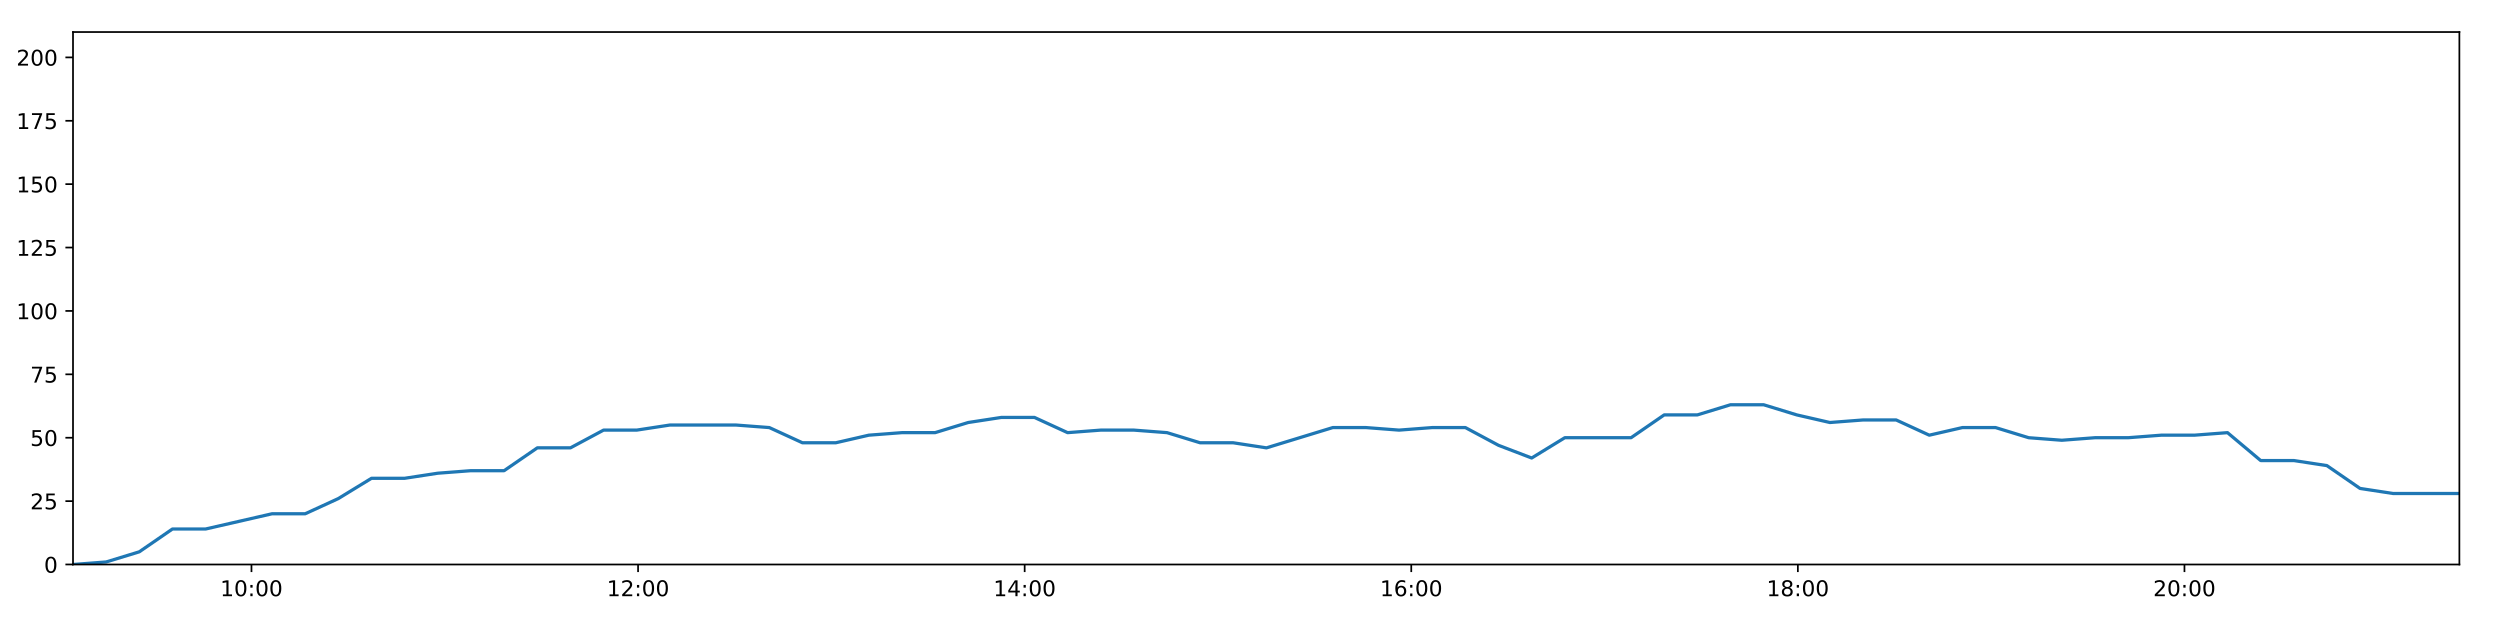
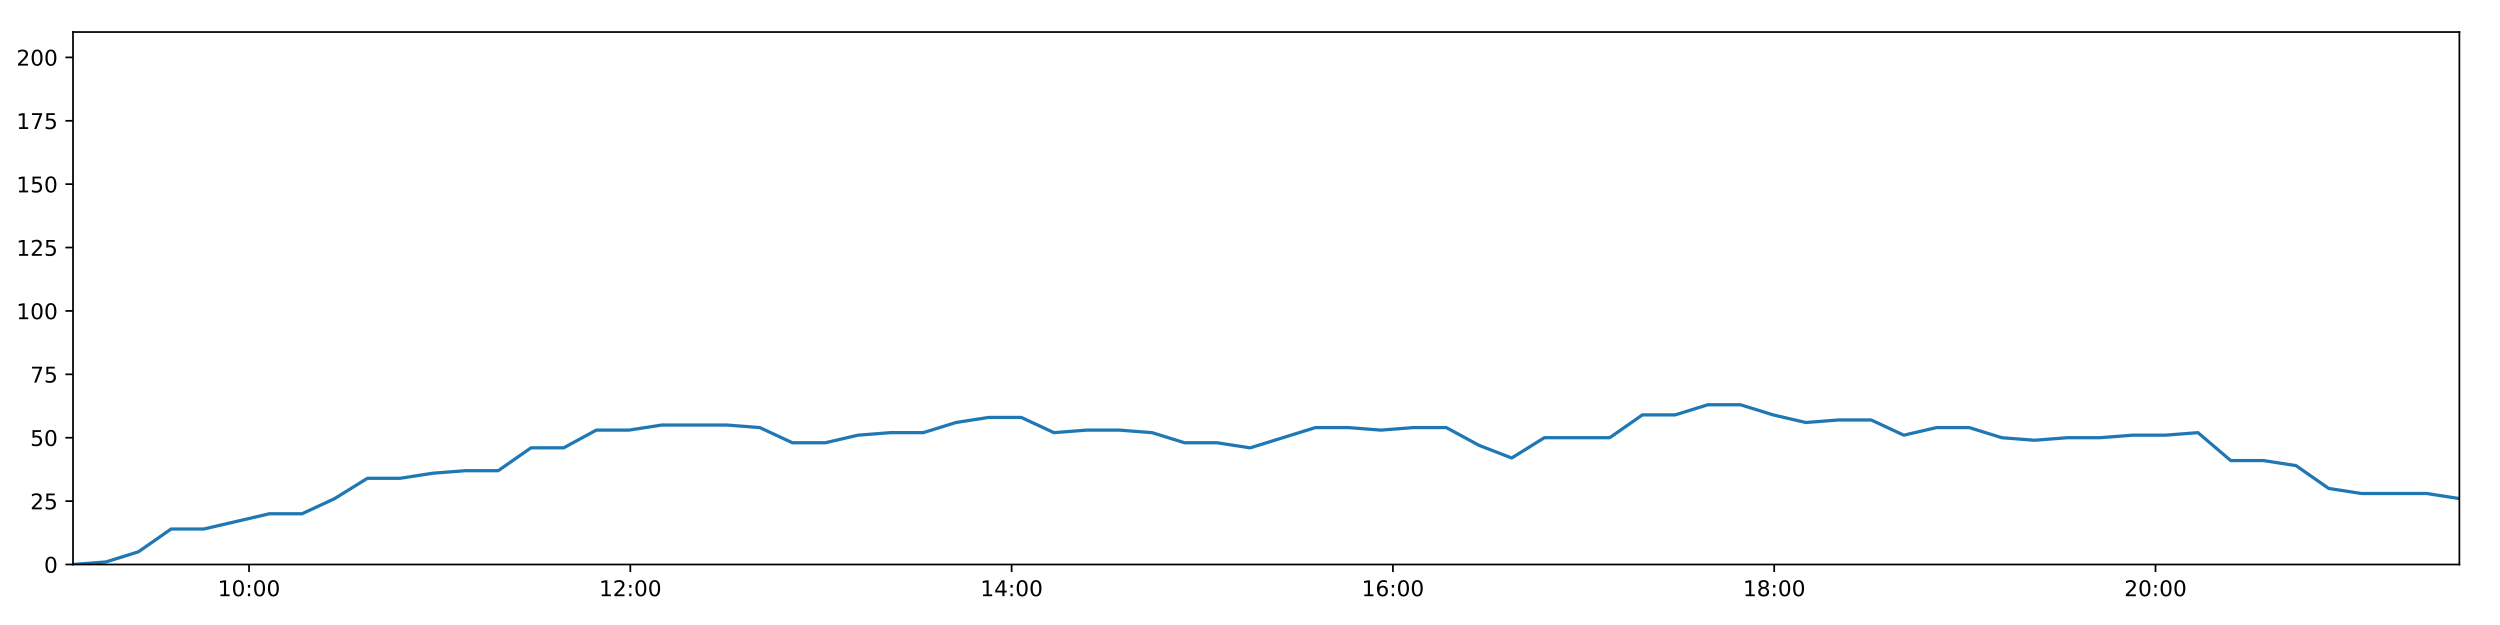
<svg xmlns="http://www.w3.org/2000/svg" xmlns:xlink="http://www.w3.org/1999/xlink" height="288pt" version="1.1" viewBox="0 0 1152 288" width="1152pt">
  <defs>
    <style type="text/css">
*{stroke-linecap:butt;stroke-linejoin:round;}
  </style>
  </defs>
  <g id="figure_1">
    <g id="patch_1">
      <path d="M 0 288  L 1152 288  L 1152 0  L 0 0  z " style="fill:#ffffff;" />
    </g>
    <g id="axes_1">
      <g id="patch_2">
        <path d="M 33.64 260.12  L 1133.28 260.12  L 1133.28 14.76  L 33.64 14.76  z " style="fill:#ffffff;" />
      </g>
      <g id="matplotlib.axis_1">
        <g id="xtick_1">
          <g id="line2d_1">
            <defs>
-               <path d="M 0 0  L 0 3.5  " id="m85bc59cc99" style="stroke:#000000;stroke-width:0.8;" />
-             </defs>
-             <g>
-               <use style="stroke:#000000;stroke-width:0.8;" x="115.879" xlink:href="#m85bc59cc99" y="260.12" />
+               <path d="M 0 0  L 0 3.5  " id="m6bcc2c79a6" style="stroke:#000000;stroke-width:0.8;" />
+             </defs>
+             <g>
+               <use style="stroke:#000000;stroke-width:0.8;" x="114.752" xlink:href="#m6bcc2c79a6" y="260.12" />
            </g>
          </g>
          <g id="text_1">
            <defs>
              <path d="M 12.406 8.297  L 28.516 8.297  L 28.516 63.922  L 10.984 60.406  L 10.984 69.391  L 28.422 72.906  L 38.281 72.906  L 38.281 8.297  L 54.391 8.297  L 54.391 0  L 12.406 0  z " id="DejaVuSans-49" />
              <path d="M 31.781 66.406  Q 24.172 66.406 20.328 58.906  Q 16.5 51.422 16.5 36.375  Q 16.5 21.391 20.328 13.891  Q 24.172 6.391 31.781 6.391  Q 39.453 6.391 43.281 13.891  Q 47.125 21.391 47.125 36.375  Q 47.125 51.422 43.281 58.906  Q 39.453 66.406 31.781 66.406  z M 31.781 74.219  Q 44.047 74.219 50.516 64.516  Q 56.984 54.828 56.984 36.375  Q 56.984 17.969 50.516 8.266  Q 44.047 -1.422 31.781 -1.422  Q 19.531 -1.422 13.062 8.266  Q 6.594 17.969 6.594 36.375  Q 6.594 54.828 13.062 64.516  Q 19.531 74.219 31.781 74.219  z " id="DejaVuSans-48" />
              <path d="M 11.719 12.406  L 22.016 12.406  L 22.016 0  L 11.719 0  z M 11.719 51.703  L 22.016 51.703  L 22.016 39.312  L 11.719 39.312  z " id="DejaVuSans-58" />
            </defs>
-             <g transform="translate(101.4697 274.7184)scale(0.1 -0.1)">
+             <g transform="translate(100.3425 274.7184)scale(0.1 -0.1)">
              <use xlink:href="#DejaVuSans-49" />
              <use x="63.623" xlink:href="#DejaVuSans-48" />
              <use x="127.246" xlink:href="#DejaVuSans-58" />
              <use x="160.938" xlink:href="#DejaVuSans-48" />
              <use x="224.561" xlink:href="#DejaVuSans-48" />
            </g>
          </g>
        </g>
        <g id="xtick_2">
          <g id="line2d_2">
            <g>
-               <use style="stroke:#000000;stroke-width:0.8;" x="294.023" xlink:href="#m85bc59cc99" y="260.12" />
+               <use style="stroke:#000000;stroke-width:0.8;" x="290.454" xlink:href="#m6bcc2c79a6" y="260.12" />
            </g>
          </g>
          <g id="text_2">
            <defs>
              <path d="M 19.188 8.297  L 53.609 8.297  L 53.609 0  L 7.328 0  L 7.328 8.297  Q 12.938 14.109 22.625 23.891  Q 32.328 33.688 34.812 36.531  Q 39.547 41.844 41.422 45.531  Q 43.312 49.219 43.312 52.781  Q 43.312 58.594 39.234 62.25  Q 35.156 65.922 28.609 65.922  Q 23.969 65.922 18.812 64.312  Q 13.672 62.703 7.812 59.422  L 7.812 69.391  Q 13.766 71.781 18.938 73  Q 24.125 74.219 28.422 74.219  Q 39.75 74.219 46.484 68.547  Q 53.219 62.891 53.219 53.422  Q 53.219 48.922 51.531 44.891  Q 49.859 40.875 45.406 35.406  Q 44.188 33.984 37.641 27.219  Q 31.109 20.453 19.188 8.297  z " id="DejaVuSans-50" />
            </defs>
-             <g transform="translate(279.6133 274.7184)scale(0.1 -0.1)">
+             <g transform="translate(276.0442 274.7184)scale(0.1 -0.1)">
              <use xlink:href="#DejaVuSans-49" />
              <use x="63.623" xlink:href="#DejaVuSans-50" />
              <use x="127.246" xlink:href="#DejaVuSans-58" />
              <use x="160.938" xlink:href="#DejaVuSans-48" />
              <use x="224.561" xlink:href="#DejaVuSans-48" />
            </g>
          </g>
        </g>
        <g id="xtick_3">
          <g id="line2d_3">
            <g>
-               <use style="stroke:#000000;stroke-width:0.8;" x="472.166" xlink:href="#m85bc59cc99" y="260.12" />
+               <use style="stroke:#000000;stroke-width:0.8;" x="466.155" xlink:href="#m6bcc2c79a6" y="260.12" />
            </g>
          </g>
          <g id="text_3">
            <defs>
              <path d="M 37.797 64.312  L 12.891 25.391  L 37.797 25.391  z M 35.203 72.906  L 47.609 72.906  L 47.609 25.391  L 58.016 25.391  L 58.016 17.188  L 47.609 17.188  L 47.609 0  L 37.797 0  L 37.797 17.188  L 4.891 17.188  L 4.891 26.703  z " id="DejaVuSans-52" />
            </defs>
-             <g transform="translate(457.7569 274.7184)scale(0.1 -0.1)">
+             <g transform="translate(451.7459 274.7184)scale(0.1 -0.1)">
              <use xlink:href="#DejaVuSans-49" />
              <use x="63.623" xlink:href="#DejaVuSans-52" />
              <use x="127.246" xlink:href="#DejaVuSans-58" />
              <use x="160.938" xlink:href="#DejaVuSans-48" />
              <use x="224.561" xlink:href="#DejaVuSans-48" />
            </g>
          </g>
        </g>
        <g id="xtick_4">
          <g id="line2d_4">
            <g>
-               <use style="stroke:#000000;stroke-width:0.8;" x="650.31" xlink:href="#m85bc59cc99" y="260.12" />
+               <use style="stroke:#000000;stroke-width:0.8;" x="641.857" xlink:href="#m6bcc2c79a6" y="260.12" />
            </g>
          </g>
          <g id="text_4">
            <defs>
              <path d="M 33.016 40.375  Q 26.375 40.375 22.484 35.828  Q 18.609 31.297 18.609 23.391  Q 18.609 15.531 22.484 10.953  Q 26.375 6.391 33.016 6.391  Q 39.656 6.391 43.531 10.953  Q 47.406 15.531 47.406 23.391  Q 47.406 31.297 43.531 35.828  Q 39.656 40.375 33.016 40.375  z M 52.594 71.297  L 52.594 62.312  Q 48.875 64.062 45.094 64.984  Q 41.312 65.922 37.594 65.922  Q 27.828 65.922 22.672 59.328  Q 17.531 52.734 16.797 39.406  Q 19.672 43.656 24.016 45.922  Q 28.375 48.188 33.594 48.188  Q 44.578 48.188 50.953 41.516  Q 57.328 34.859 57.328 23.391  Q 57.328 12.156 50.688 5.359  Q 44.047 -1.422 33.016 -1.422  Q 20.359 -1.422 13.672 8.266  Q 6.984 17.969 6.984 36.375  Q 6.984 53.656 15.188 63.938  Q 23.391 74.219 37.203 74.219  Q 40.922 74.219 44.703 73.484  Q 48.484 72.75 52.594 71.297  z " id="DejaVuSans-54" />
            </defs>
-             <g transform="translate(635.9005 274.7184)scale(0.1 -0.1)">
+             <g transform="translate(627.4476 274.7184)scale(0.1 -0.1)">
              <use xlink:href="#DejaVuSans-49" />
              <use x="63.623" xlink:href="#DejaVuSans-54" />
              <use x="127.246" xlink:href="#DejaVuSans-58" />
              <use x="160.938" xlink:href="#DejaVuSans-48" />
              <use x="224.561" xlink:href="#DejaVuSans-48" />
            </g>
          </g>
        </g>
        <g id="xtick_5">
          <g id="line2d_5">
            <g>
-               <use style="stroke:#000000;stroke-width:0.8;" x="828.453" xlink:href="#m85bc59cc99" y="260.12" />
+               <use style="stroke:#000000;stroke-width:0.8;" x="817.559" xlink:href="#m6bcc2c79a6" y="260.12" />
            </g>
          </g>
          <g id="text_5">
            <defs>
              <path d="M 31.781 34.625  Q 24.75 34.625 20.719 30.859  Q 16.703 27.094 16.703 20.516  Q 16.703 13.922 20.719 10.156  Q 24.75 6.391 31.781 6.391  Q 38.812 6.391 42.859 10.172  Q 46.922 13.969 46.922 20.516  Q 46.922 27.094 42.891 30.859  Q 38.875 34.625 31.781 34.625  z M 21.922 38.812  Q 15.578 40.375 12.031 44.719  Q 8.5 49.078 8.5 55.328  Q 8.5 64.062 14.719 69.141  Q 20.953 74.219 31.781 74.219  Q 42.672 74.219 48.875 69.141  Q 55.078 64.062 55.078 55.328  Q 55.078 49.078 51.531 44.719  Q 48 40.375 41.703 38.812  Q 48.828 37.156 52.797 32.312  Q 56.781 27.484 56.781 20.516  Q 56.781 9.906 50.312 4.234  Q 43.844 -1.422 31.781 -1.422  Q 19.734 -1.422 13.25 4.234  Q 6.781 9.906 6.781 20.516  Q 6.781 27.484 10.781 32.312  Q 14.797 37.156 21.922 38.812  z M 18.312 54.391  Q 18.312 48.734 21.844 45.562  Q 25.391 42.391 31.781 42.391  Q 38.141 42.391 41.719 45.562  Q 45.312 48.734 45.312 54.391  Q 45.312 60.062 41.719 63.234  Q 38.141 66.406 31.781 66.406  Q 25.391 66.406 21.844 63.234  Q 18.312 60.062 18.312 54.391  z " id="DejaVuSans-56" />
            </defs>
-             <g transform="translate(814.044 274.7184)scale(0.1 -0.1)">
+             <g transform="translate(803.1493 274.7184)scale(0.1 -0.1)">
              <use xlink:href="#DejaVuSans-49" />
              <use x="63.623" xlink:href="#DejaVuSans-56" />
              <use x="127.246" xlink:href="#DejaVuSans-58" />
              <use x="160.938" xlink:href="#DejaVuSans-48" />
              <use x="224.561" xlink:href="#DejaVuSans-48" />
            </g>
          </g>
        </g>
        <g id="xtick_6">
          <g id="line2d_6">
            <g>
-               <use style="stroke:#000000;stroke-width:0.8;" x="1006.597" xlink:href="#m85bc59cc99" y="260.12" />
+               <use style="stroke:#000000;stroke-width:0.8;" x="993.26" xlink:href="#m6bcc2c79a6" y="260.12" />
            </g>
          </g>
          <g id="text_6">
-             <g transform="translate(992.1876 274.7184)scale(0.1 -0.1)">
+             <g transform="translate(978.851 274.7184)scale(0.1 -0.1)">
              <use xlink:href="#DejaVuSans-50" />
              <use x="63.623" xlink:href="#DejaVuSans-48" />
              <use x="127.246" xlink:href="#DejaVuSans-58" />
              <use x="160.938" xlink:href="#DejaVuSans-48" />
              <use x="224.561" xlink:href="#DejaVuSans-48" />
            </g>
          </g>
        </g>
      </g>
      <g id="matplotlib.axis_2">
        <g id="ytick_1">
          <g id="line2d_7">
            <defs>
-               <path d="M 0 0  L -3.5 0  " id="m9db38fa6a7" style="stroke:#000000;stroke-width:0.8;" />
-             </defs>
-             <g>
-               <use style="stroke:#000000;stroke-width:0.8;" x="33.64" xlink:href="#m9db38fa6a7" y="260.12" />
+               <path d="M 0 0  L -3.5 0  " id="m7cb8f5c981" style="stroke:#000000;stroke-width:0.8;" />
+             </defs>
+             <g>
+               <use style="stroke:#000000;stroke-width:0.8;" x="33.64" xlink:href="#m7cb8f5c981" y="260.12" />
            </g>
          </g>
          <g id="text_7">
            <g transform="translate(20.2775 263.9192)scale(0.1 -0.1)">
              <use xlink:href="#DejaVuSans-48" />
            </g>
          </g>
        </g>
        <g id="ytick_2">
          <g id="line2d_8">
            <g>
-               <use style="stroke:#000000;stroke-width:0.8;" x="33.64" xlink:href="#m9db38fa6a7" y="230.91" />
+               <use style="stroke:#000000;stroke-width:0.8;" x="33.64" xlink:href="#m7cb8f5c981" y="230.91" />
            </g>
          </g>
          <g id="text_8">
            <defs>
              <path d="M 10.797 72.906  L 49.516 72.906  L 49.516 64.594  L 19.828 64.594  L 19.828 46.734  Q 21.969 47.469 24.109 47.828  Q 26.266 48.188 28.422 48.188  Q 40.625 48.188 47.75 41.5  Q 54.891 34.812 54.891 23.391  Q 54.891 11.625 47.562 5.094  Q 40.234 -1.422 26.906 -1.422  Q 22.312 -1.422 17.547 -0.641  Q 12.797 0.141 7.719 1.703  L 7.719 11.625  Q 12.109 9.234 16.797 8.062  Q 21.484 6.891 26.703 6.891  Q 35.156 6.891 40.078 11.328  Q 45.016 15.766 45.016 23.391  Q 45.016 31 40.078 35.438  Q 35.156 39.891 26.703 39.891  Q 22.75 39.891 18.812 39.016  Q 14.891 38.141 10.797 36.281  z " id="DejaVuSans-53" />
            </defs>
            <g transform="translate(13.915 234.7097)scale(0.1 -0.1)">
              <use xlink:href="#DejaVuSans-50" />
              <use x="63.623" xlink:href="#DejaVuSans-53" />
            </g>
          </g>
        </g>
        <g id="ytick_3">
          <g id="line2d_9">
            <g>
-               <use style="stroke:#000000;stroke-width:0.8;" x="33.64" xlink:href="#m9db38fa6a7" y="201.701" />
+               <use style="stroke:#000000;stroke-width:0.8;" x="33.64" xlink:href="#m7cb8f5c981" y="201.701" />
            </g>
          </g>
          <g id="text_9">
            <g transform="translate(13.915 205.5002)scale(0.1 -0.1)">
              <use xlink:href="#DejaVuSans-53" />
              <use x="63.623" xlink:href="#DejaVuSans-48" />
            </g>
          </g>
        </g>
        <g id="ytick_4">
          <g id="line2d_10">
            <g>
-               <use style="stroke:#000000;stroke-width:0.8;" x="33.64" xlink:href="#m9db38fa6a7" y="172.491" />
+               <use style="stroke:#000000;stroke-width:0.8;" x="33.64" xlink:href="#m7cb8f5c981" y="172.491" />
            </g>
          </g>
          <g id="text_10">
            <defs>
              <path d="M 8.203 72.906  L 55.078 72.906  L 55.078 68.703  L 28.609 0  L 18.312 0  L 43.219 64.594  L 8.203 64.594  z " id="DejaVuSans-55" />
            </defs>
            <g transform="translate(13.915 176.2906)scale(0.1 -0.1)">
              <use xlink:href="#DejaVuSans-55" />
              <use x="63.623" xlink:href="#DejaVuSans-53" />
            </g>
          </g>
        </g>
        <g id="ytick_5">
          <g id="line2d_11">
            <g>
-               <use style="stroke:#000000;stroke-width:0.8;" x="33.64" xlink:href="#m9db38fa6a7" y="143.282" />
+               <use style="stroke:#000000;stroke-width:0.8;" x="33.64" xlink:href="#m7cb8f5c981" y="143.282" />
            </g>
          </g>
          <g id="text_11">
            <g transform="translate(7.5525 147.0811)scale(0.1 -0.1)">
              <use xlink:href="#DejaVuSans-49" />
              <use x="63.623" xlink:href="#DejaVuSans-48" />
              <use x="127.246" xlink:href="#DejaVuSans-48" />
            </g>
          </g>
        </g>
        <g id="ytick_6">
          <g id="line2d_12">
            <g>
-               <use style="stroke:#000000;stroke-width:0.8;" x="33.64" xlink:href="#m9db38fa6a7" y="114.072" />
+               <use style="stroke:#000000;stroke-width:0.8;" x="33.64" xlink:href="#m7cb8f5c981" y="114.072" />
            </g>
          </g>
          <g id="text_12">
            <g transform="translate(7.5525 117.8716)scale(0.1 -0.1)">
              <use xlink:href="#DejaVuSans-49" />
              <use x="63.623" xlink:href="#DejaVuSans-50" />
              <use x="127.246" xlink:href="#DejaVuSans-53" />
            </g>
          </g>
        </g>
        <g id="ytick_7">
          <g id="line2d_13">
            <g>
-               <use style="stroke:#000000;stroke-width:0.8;" x="33.64" xlink:href="#m9db38fa6a7" y="84.863" />
+               <use style="stroke:#000000;stroke-width:0.8;" x="33.64" xlink:href="#m7cb8f5c981" y="84.863" />
            </g>
          </g>
          <g id="text_13">
            <g transform="translate(7.5525 88.66208)scale(0.1 -0.1)">
              <use xlink:href="#DejaVuSans-49" />
              <use x="63.623" xlink:href="#DejaVuSans-53" />
              <use x="127.246" xlink:href="#DejaVuSans-48" />
            </g>
          </g>
        </g>
        <g id="ytick_8">
          <g id="line2d_14">
            <g>
-               <use style="stroke:#000000;stroke-width:0.8;" x="33.64" xlink:href="#m9db38fa6a7" y="55.653" />
+               <use style="stroke:#000000;stroke-width:0.8;" x="33.64" xlink:href="#m7cb8f5c981" y="55.653" />
            </g>
          </g>
          <g id="text_14">
            <g transform="translate(7.5525 59.45255)scale(0.1 -0.1)">
              <use xlink:href="#DejaVuSans-49" />
              <use x="63.623" xlink:href="#DejaVuSans-55" />
              <use x="127.246" xlink:href="#DejaVuSans-53" />
            </g>
          </g>
        </g>
        <g id="ytick_9">
          <g id="line2d_15">
            <g>
-               <use style="stroke:#000000;stroke-width:0.8;" x="33.64" xlink:href="#m9db38fa6a7" y="26.444" />
+               <use style="stroke:#000000;stroke-width:0.8;" x="33.64" xlink:href="#m7cb8f5c981" y="26.444" />
            </g>
          </g>
          <g id="text_15">
            <g transform="translate(7.5525 30.24303)scale(0.1 -0.1)">
              <use xlink:href="#DejaVuSans-50" />
              <use x="63.623" xlink:href="#DejaVuSans-48" />
              <use x="127.246" xlink:href="#DejaVuSans-48" />
            </g>
          </g>
        </g>
      </g>
      <g id="line2d_16">
-         <path clip-path="url(#pf2f9ef4225)" d="M 33.64 260.12  L 48.909 258.952  L 64.179 254.278  L 79.463 243.763  L 94.75 243.763  L 110.038 240.258  L 125.321 236.752  L 140.61 236.752  L 155.898 229.742  L 171.187 220.395  L 186.46 220.395  L 201.725 218.058  L 216.993 216.89  L 232.294 216.89  L 247.582 206.374  L 262.853 206.374  L 278.117 198.196  L 293.399 198.196  L 308.664 195.859  L 323.918 195.859  L 339.183 195.859  L 354.505 197.027  L 369.775 204.038  L 385.089 204.038  L 400.349 200.533  L 415.617 199.364  L 430.884 199.364  L 446.152 194.691  L 461.42 192.354  L 476.683 192.354  L 491.949 199.364  L 507.218 198.196  L 522.504 198.196  L 537.77 199.364  L 553.029 204.038  L 568.294 204.038  L 583.586 206.374  L 598.869 201.701  L 614.153 197.027  L 629.438 197.027  L 644.692 198.196  L 659.963 197.027  L 675.255 197.027  L 690.523 205.206  L 705.796 211.048  L 721.061 201.701  L 736.327 201.701  L 751.592 201.701  L 766.86 191.186  L 782.143 191.186  L 797.409 186.512  L 812.687 186.512  L 827.95 191.186  L 843.217 194.691  L 858.485 193.522  L 873.75 193.522  L 889.015 200.533  L 904.283 197.027  L 919.551 197.027  L 934.822 201.701  L 950.09 202.869  L 965.359 201.701  L 980.624 201.701  L 995.896 200.533  L 1011.163 200.533  L 1026.432 199.364  L 1041.718 212.216  L 1056.974 212.216  L 1072.236 214.553  L 1087.496 225.069  L 1102.75 227.405  L 1118.003 227.405  L 1133.28 227.405  " style="fill:none;stroke:#1f77b4;stroke-linecap:square;stroke-width:1.5;" />
+         <path clip-path="url(#p7659bc0c83)" d="M 33.64 260.12  L 48.7 258.952  L 63.76 254.278  L 78.834 243.763  L 93.912 243.763  L 108.991 240.258  L 124.064 236.752  L 139.144 236.752  L 154.222 229.742  L 169.302 220.395  L 184.365 220.395  L 199.421 218.058  L 214.479 216.89  L 229.571 216.89  L 244.65 206.374  L 259.711 206.374  L 274.766 198.196  L 289.838 198.196  L 304.895 195.859  L 319.939 195.859  L 334.995 195.859  L 350.107 197.027  L 365.168 204.038  L 380.272 204.038  L 395.322 200.533  L 410.381 199.364  L 425.439 199.364  L 440.497 194.691  L 455.556 192.354  L 470.61 192.354  L 485.667 199.364  L 500.727 198.196  L 515.803 198.196  L 530.86 199.364  L 545.91 204.038  L 560.965 204.038  L 576.048 206.374  L 591.122 201.701  L 606.196 197.027  L 621.271 197.027  L 636.316 198.196  L 651.378 197.027  L 666.46 197.027  L 681.519 205.206  L 696.582 211.048  L 711.638 201.701  L 726.695 201.701  L 741.751 201.701  L 756.809 191.186  L 771.883 191.186  L 786.94 186.512  L 802.009 186.512  L 817.062 191.186  L 832.12 194.691  L 847.179 193.522  L 862.234 193.522  L 877.29 200.533  L 892.348 197.027  L 907.408 197.027  L 922.469 201.701  L 937.528 202.869  L 952.588 201.701  L 967.644 201.701  L 982.706 200.533  L 997.764 200.533  L 1012.824 199.364  L 1027.9 212.216  L 1042.947 212.216  L 1057.999 214.553  L 1073.05 225.069  L 1088.095 227.405  L 1103.139 227.405  L 1118.207 227.405  L 1133.28 229.742  " style="fill:none;stroke:#1f77b4;stroke-linecap:square;stroke-width:1.5;" />
      </g>
      <g id="patch_3">
        <path d="M 33.64 260.12  L 33.64 14.76  " style="fill:none;stroke:#000000;stroke-linecap:square;stroke-linejoin:miter;stroke-width:0.8;" />
      </g>
      <g id="patch_4">
        <path d="M 1133.28 260.12  L 1133.28 14.76  " style="fill:none;stroke:#000000;stroke-linecap:square;stroke-linejoin:miter;stroke-width:0.8;" />
      </g>
      <g id="patch_5">
        <path d="M 33.64 260.12  L 1133.28 260.12  " style="fill:none;stroke:#000000;stroke-linecap:square;stroke-linejoin:miter;stroke-width:0.8;" />
      </g>
      <g id="patch_6">
        <path d="M 33.64 14.76  L 1133.28 14.76  " style="fill:none;stroke:#000000;stroke-linecap:square;stroke-linejoin:miter;stroke-width:0.8;" />
      </g>
    </g>
  </g>
  <defs>
-     <clipPath id="pf2f9ef4225">
+     <clipPath id="p7659bc0c83">
      <rect height="245.36" width="1099.64" x="33.64" y="14.76" />
    </clipPath>
  </defs>
</svg>
